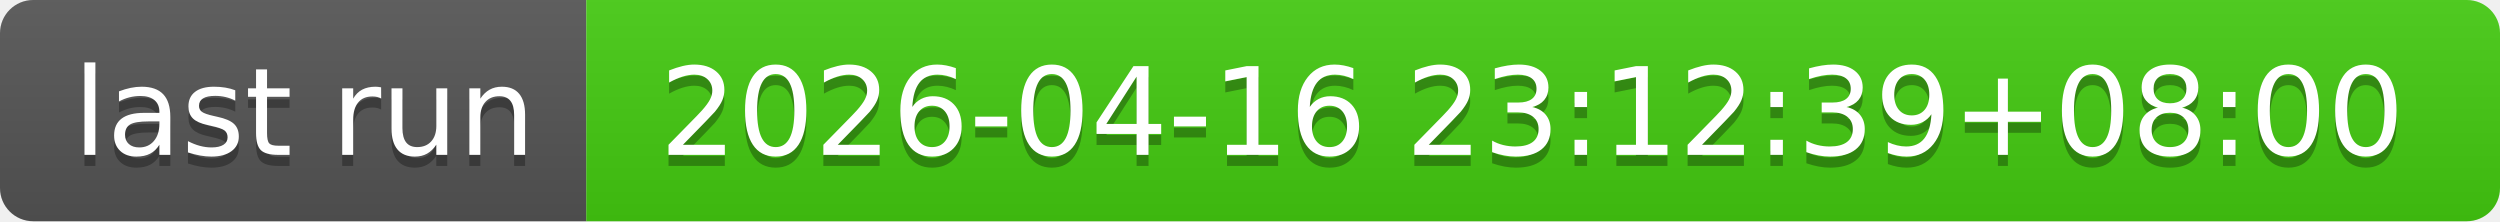
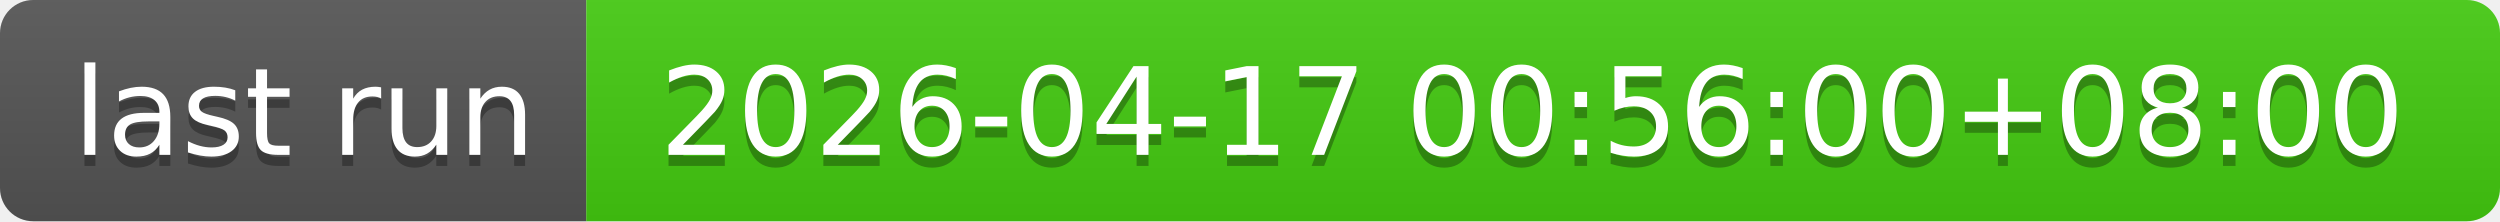
- <svg xmlns="http://www.w3.org/2000/svg" width="226" height="20" role="img" aria-label="last run: 2026-04-16 23:12:39+08:00">
+ <svg xmlns="http://www.w3.org/2000/svg" width="226" height="20" role="img" aria-label="last run: 2026-04-17 00:56:00+08:00">
  <linearGradient id="s" x2="0" y2="100%">
    <stop offset="0" stop-color="#bbb" stop-opacity=".1" />
    <stop offset="1" stop-opacity=".1" />
  </linearGradient>
  <clipPath id="r">
    <rect width="226" height="20" rx="3" fill="#fff" />
  </clipPath>
  <g clip-path="url(#r)">
    <rect width="53" height="20" fill="#555" />
    <rect x="53" width="173" height="20" fill="#4c1" />
    <rect width="226" height="20" fill="url(#s)" />
  </g>
  <g fill="#fff" text-anchor="middle" font-family="Verdana,Geneva,DejaVu Sans,sans-serif" text-rendering="geometricPrecision" font-size="110">
    <text aria-hidden="true" x="275" y="150" fill="#010101" fill-opacity=".3" transform="scale(.1)" textLength="430">last run</text>
    <text x="275" y="140" transform="scale(.1)" fill="#fff" textLength="430">last run</text>
-     <text aria-hidden="true" x="1385" y="150" fill="#010101" fill-opacity=".3" transform="scale(.1)" textLength="1630">2026-04-16 23:12:39+08:00</text>
-     <text x="1385" y="140" transform="scale(.1)" fill="#fff" textLength="1630">2026-04-16 23:12:39+08:00</text>
+     <text aria-hidden="true" x="1385" y="150" fill="#010101" fill-opacity=".3" transform="scale(.1)" textLength="1630">2026-04-17 00:56:00+08:00</text>
+     <text x="1385" y="140" transform="scale(.1)" fill="#fff" textLength="1630">2026-04-17 00:56:00+08:00</text>
  </g>
</svg>
